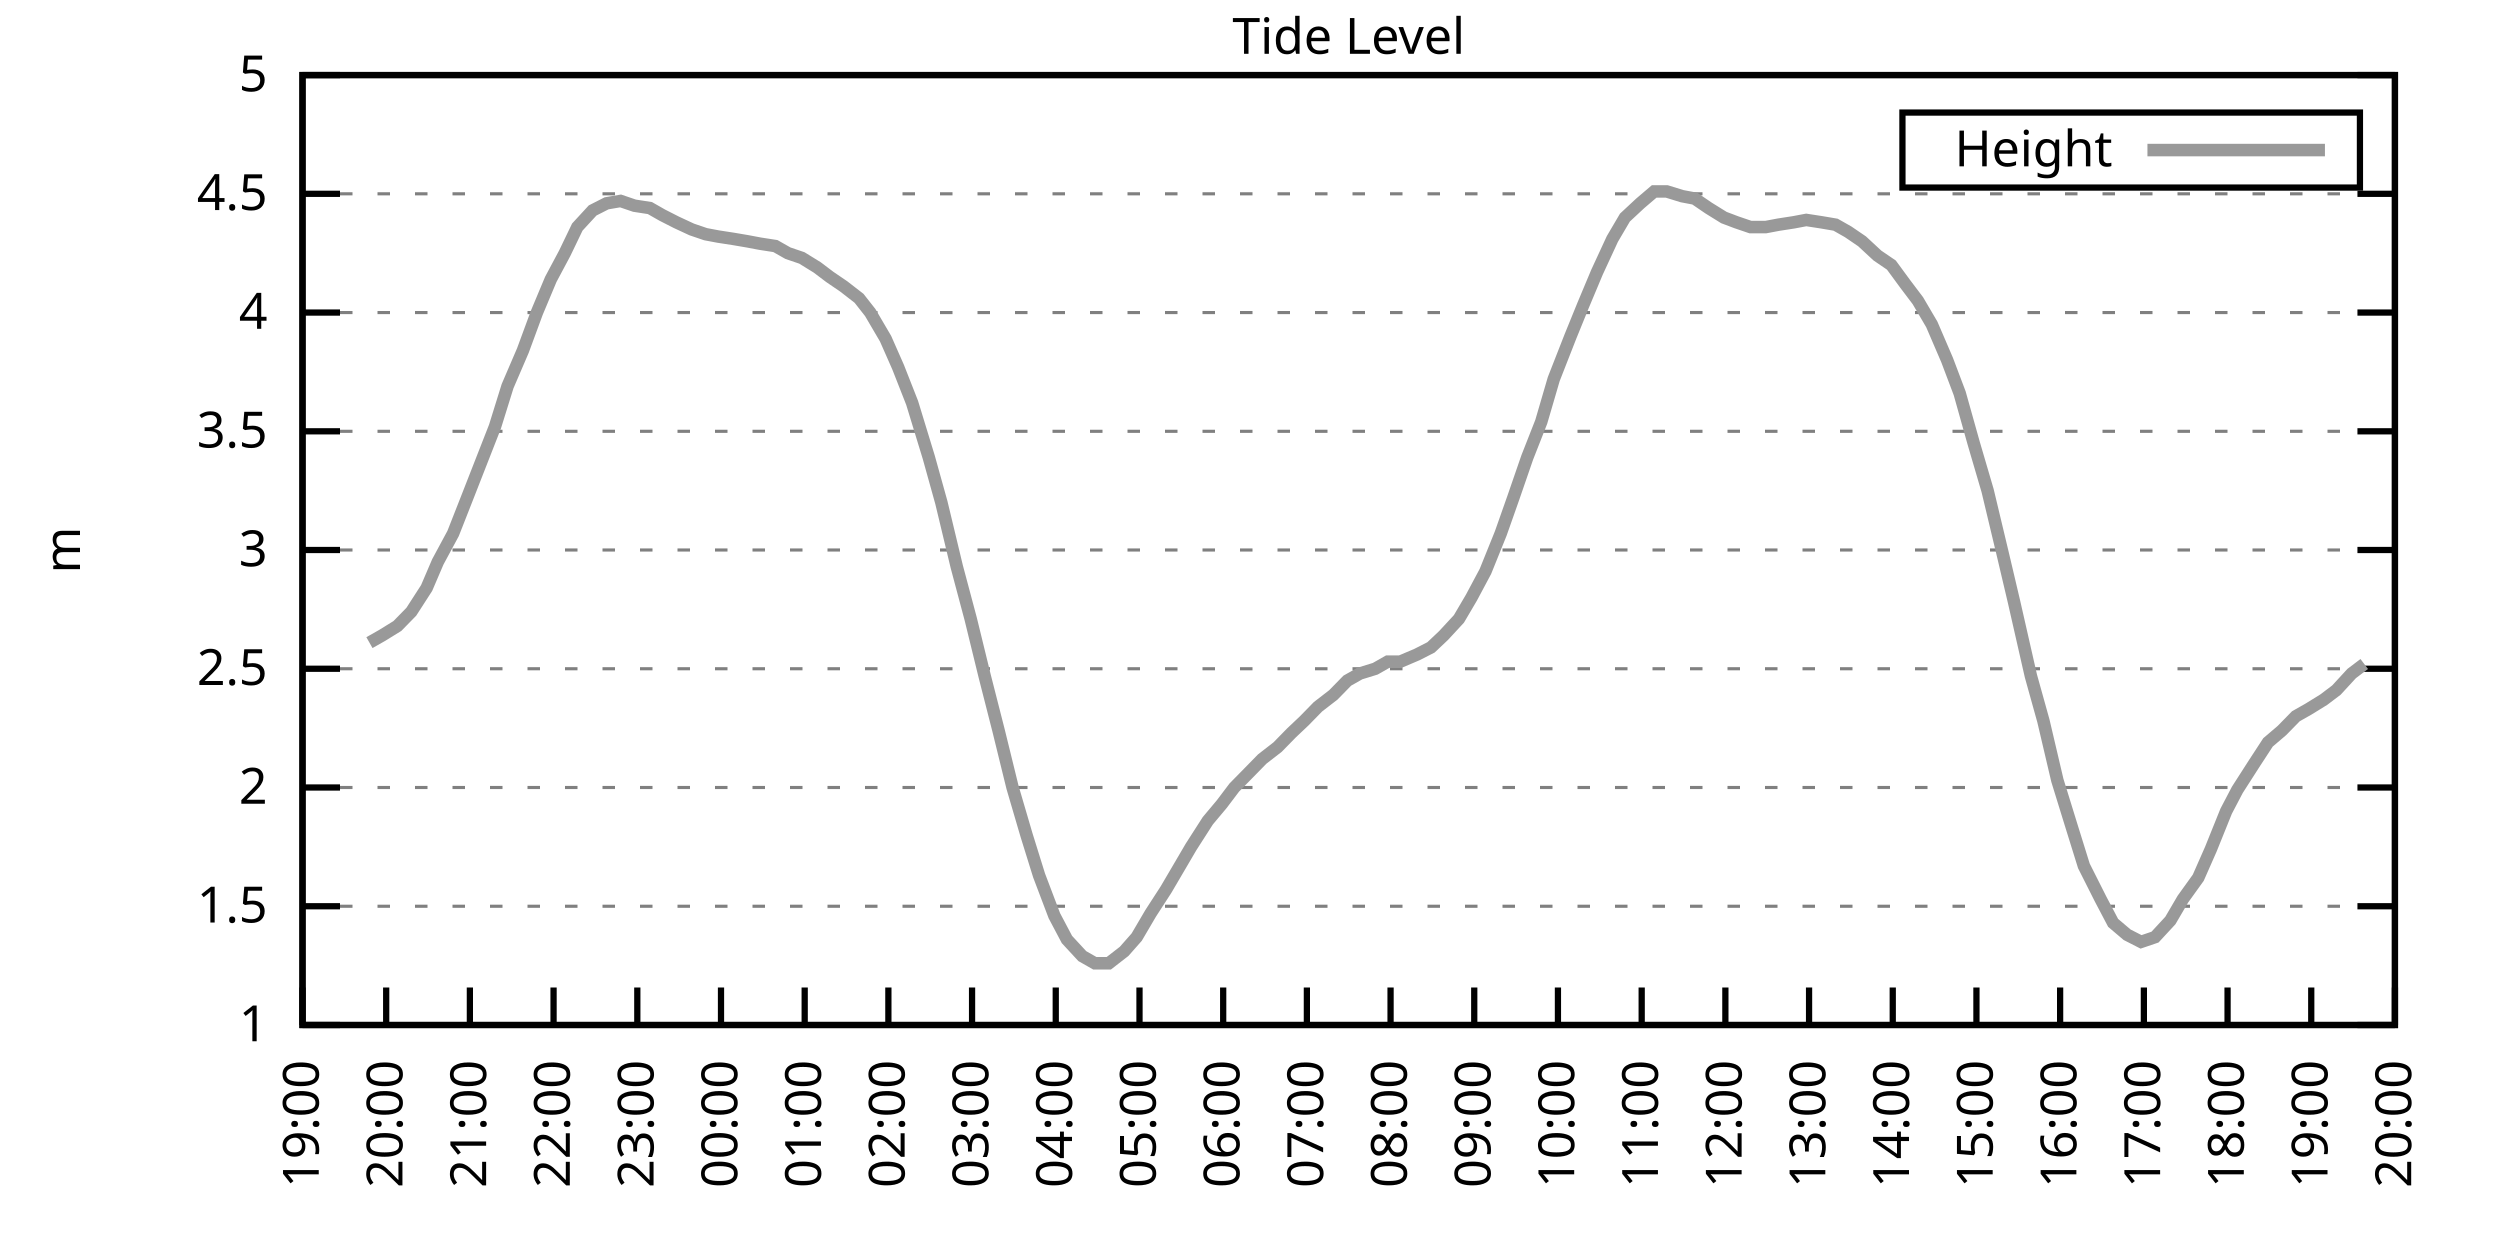
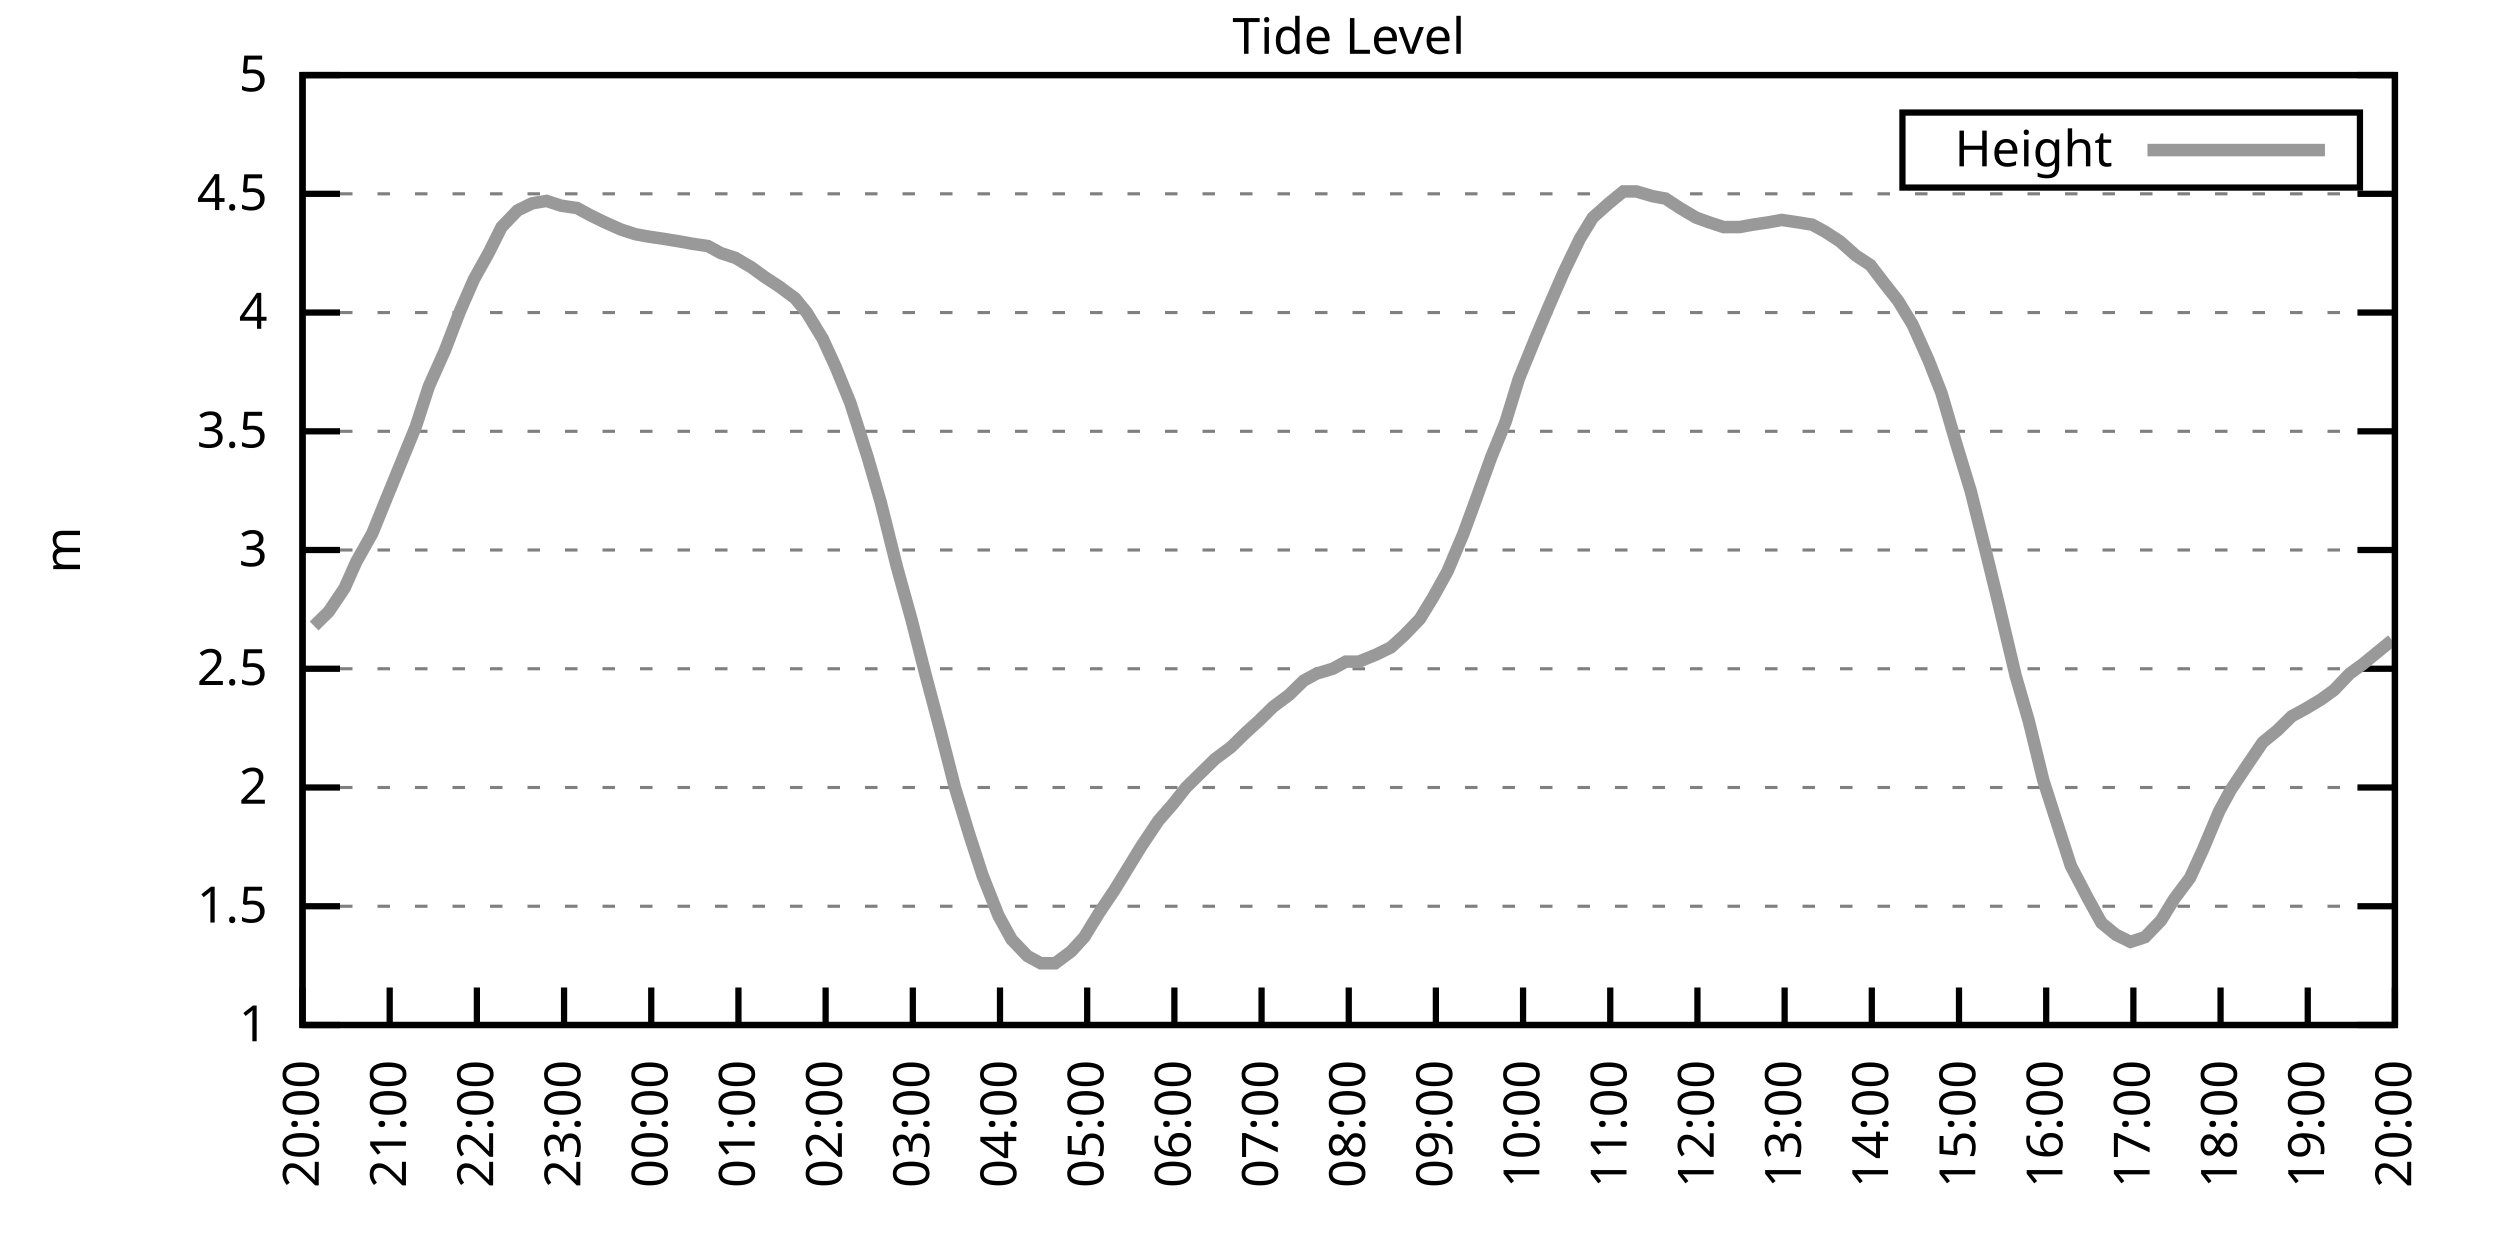
<svg xmlns="http://www.w3.org/2000/svg" xmlns:xlink="http://www.w3.org/1999/xlink" width="400" height="200" viewBox="0 0 400 200">
  <g id="gnuplot_canvas">
    <rect x="0" y="0" width="400" height="200" fill="none" />
    <defs>
      <circle id="gpDot" r="0.5" stroke-width="0.5" stroke="currentColor" />
      <path id="gpPt0" stroke-width="0.333" stroke="currentColor" d="M-1,0 h2 M0,-1 v2" />
      <path id="gpPt1" stroke-width="0.333" stroke="currentColor" d="M-1,-1 L1,1 M1,-1 L-1,1" />
      <path id="gpPt2" stroke-width="0.333" stroke="currentColor" d="M-1,0 L1,0 M0,-1 L0,1 M-1,-1 L1,1 M-1,1 L1,-1" />
      <rect id="gpPt3" stroke-width="0.333" stroke="currentColor" x="-1" y="-1" width="2" height="2" />
      <rect id="gpPt4" stroke-width="0.333" stroke="currentColor" fill="currentColor" x="-1" y="-1" width="2" height="2" />
      <circle id="gpPt5" stroke-width="0.333" stroke="currentColor" cx="0" cy="0" r="1" />
      <use xlink:href="#gpPt5" id="gpPt6" fill="currentColor" stroke="none" />
      <path id="gpPt7" stroke-width="0.333" stroke="currentColor" d="M0,-1.33 L-1.33,0.67 L1.33,0.67 z" />
      <use xlink:href="#gpPt7" id="gpPt8" fill="currentColor" stroke="none" />
      <use xlink:href="#gpPt7" id="gpPt9" stroke="currentColor" transform="rotate(180)" />
      <use xlink:href="#gpPt9" id="gpPt10" fill="currentColor" stroke="none" />
      <use xlink:href="#gpPt3" id="gpPt11" stroke="currentColor" transform="rotate(45)" />
      <use xlink:href="#gpPt11" id="gpPt12" fill="currentColor" stroke="none" />
      <path id="gpPt13" stroke-width="0.333" stroke="currentColor" d="M0,1.330 L1.265,0.411 L0.782,-1.067 L-0.782,-1.076 L-1.265,0.411 z" />
      <use xlink:href="#gpPt13" id="gpPt14" fill="currentColor" stroke="none" />
      <filter id="textbox" filterUnits="objectBoundingBox" x="0" y="0" height="1" width="1">
        <feFlood flood-color="white" flood-opacity="1" result="bgnd" />
        <feComposite in="SourceGraphic" in2="bgnd" operator="atop" />
      </filter>
      <filter id="greybox" filterUnits="objectBoundingBox" x="0" y="0" height="1" width="1">
        <feFlood flood-color="lightgrey" flood-opacity="1" result="grey" />
        <feComposite in="SourceGraphic" in2="grey" operator="atop" />
      </filter>
    </defs>
    <g fill="none" color="white" stroke="currentColor" stroke-width="1.00" stroke-linecap="butt" stroke-linejoin="miter">
</g>
    <g fill="none" color="black" stroke="currentColor" stroke-width="1.00" stroke-linecap="butt" stroke-linejoin="miter">
      <g stroke="none" shape-rendering="crispEdges">
        <polygon fill="rgb(255, 255, 255)" points="48.40,164.00 383.18,164.00 383.18,12.02 48.40,12.02 " />
      </g>
    </g>
    <g fill="none" color="black" stroke="currentColor" stroke-width="1.00" stroke-linecap="butt" stroke-linejoin="miter">
</g>
    <g fill="none" color="black" stroke="black" stroke-width="0.50" stroke-linecap="butt" stroke-linejoin="miter">
</g>
    <g fill="none" color="gray" stroke="currentColor" stroke-width="0.50" stroke-linecap="butt" stroke-linejoin="miter">
      <path stroke="gray" stroke-dasharray="2,4" class="gridline" d="M48.40,164.00 L383.19,164.00  " />
    </g>
    <g fill="none" color="gray" stroke="gray" stroke-width="1.00" stroke-linecap="butt" stroke-linejoin="miter">
</g>
    <g fill="none" color="black" stroke="currentColor" stroke-width="1.00" stroke-linecap="butt" stroke-linejoin="miter">
      <path stroke="black" d="M48.40,164.00 L54.40,164.00 M383.19,164.00 L377.19,164.00  " />
      <g transform="translate(42.80,166.60)" stroke="none" fill="black" font-family="Sans" font-size="8.00" text-anchor="end">
        <text>
          <tspan font-family="Sans"> 1</tspan>
        </text>
      </g>
    </g>
    <g fill="none" color="black" stroke="currentColor" stroke-width="1.00" stroke-linecap="butt" stroke-linejoin="miter">
</g>
    <g fill="none" color="black" stroke="black" stroke-width="0.50" stroke-linecap="butt" stroke-linejoin="miter">
</g>
    <g fill="none" color="gray" stroke="currentColor" stroke-width="0.50" stroke-linecap="butt" stroke-linejoin="miter">
      <path stroke="gray" stroke-dasharray="2,4" class="gridline" d="M48.40,145.00 L383.19,145.00  " />
    </g>
    <g fill="none" color="gray" stroke="gray" stroke-width="1.00" stroke-linecap="butt" stroke-linejoin="miter">
</g>
    <g fill="none" color="black" stroke="currentColor" stroke-width="1.00" stroke-linecap="butt" stroke-linejoin="miter">
      <path stroke="black" d="M48.40,145.00 L54.40,145.00 M383.19,145.00 L377.19,145.00  " />
      <g transform="translate(42.80,147.60)" stroke="none" fill="black" font-family="Sans" font-size="8.00" text-anchor="end">
        <text>
          <tspan font-family="Sans"> 1.5</tspan>
        </text>
      </g>
    </g>
    <g fill="none" color="black" stroke="currentColor" stroke-width="1.00" stroke-linecap="butt" stroke-linejoin="miter">
</g>
    <g fill="none" color="black" stroke="black" stroke-width="0.50" stroke-linecap="butt" stroke-linejoin="miter">
</g>
    <g fill="none" color="gray" stroke="currentColor" stroke-width="0.50" stroke-linecap="butt" stroke-linejoin="miter">
      <path stroke="gray" stroke-dasharray="2,4" class="gridline" d="M48.40,126.00 L383.19,126.00  " />
    </g>
    <g fill="none" color="gray" stroke="gray" stroke-width="1.00" stroke-linecap="butt" stroke-linejoin="miter">
</g>
    <g fill="none" color="black" stroke="currentColor" stroke-width="1.00" stroke-linecap="butt" stroke-linejoin="miter">
      <path stroke="black" d="M48.40,126.00 L54.40,126.00 M383.19,126.00 L377.19,126.00  " />
      <g transform="translate(42.80,128.60)" stroke="none" fill="black" font-family="Sans" font-size="8.00" text-anchor="end">
        <text>
          <tspan font-family="Sans"> 2</tspan>
        </text>
      </g>
    </g>
    <g fill="none" color="black" stroke="currentColor" stroke-width="1.00" stroke-linecap="butt" stroke-linejoin="miter">
</g>
    <g fill="none" color="black" stroke="black" stroke-width="0.50" stroke-linecap="butt" stroke-linejoin="miter">
</g>
    <g fill="none" color="gray" stroke="currentColor" stroke-width="0.50" stroke-linecap="butt" stroke-linejoin="miter">
      <path stroke="gray" stroke-dasharray="2,4" class="gridline" d="M48.40,107.00 L383.19,107.00  " />
    </g>
    <g fill="none" color="gray" stroke="gray" stroke-width="1.00" stroke-linecap="butt" stroke-linejoin="miter">
</g>
    <g fill="none" color="black" stroke="currentColor" stroke-width="1.00" stroke-linecap="butt" stroke-linejoin="miter">
      <path stroke="black" d="M48.40,107.00 L54.40,107.00 M383.19,107.00 L377.19,107.00  " />
      <g transform="translate(42.80,109.60)" stroke="none" fill="black" font-family="Sans" font-size="8.00" text-anchor="end">
        <text>
          <tspan font-family="Sans"> 2.5</tspan>
        </text>
      </g>
    </g>
    <g fill="none" color="black" stroke="currentColor" stroke-width="1.00" stroke-linecap="butt" stroke-linejoin="miter">
</g>
    <g fill="none" color="black" stroke="black" stroke-width="0.50" stroke-linecap="butt" stroke-linejoin="miter">
</g>
    <g fill="none" color="gray" stroke="currentColor" stroke-width="0.50" stroke-linecap="butt" stroke-linejoin="miter">
      <path stroke="gray" stroke-dasharray="2,4" class="gridline" d="M48.40,88.00 L383.19,88.00  " />
    </g>
    <g fill="none" color="gray" stroke="gray" stroke-width="1.00" stroke-linecap="butt" stroke-linejoin="miter">
</g>
    <g fill="none" color="black" stroke="currentColor" stroke-width="1.00" stroke-linecap="butt" stroke-linejoin="miter">
      <path stroke="black" d="M48.40,88.00 L54.40,88.00 M383.19,88.00 L377.19,88.00  " />
      <g transform="translate(42.80,90.60)" stroke="none" fill="black" font-family="Sans" font-size="8.00" text-anchor="end">
        <text>
          <tspan font-family="Sans"> 3</tspan>
        </text>
      </g>
    </g>
    <g fill="none" color="black" stroke="currentColor" stroke-width="1.00" stroke-linecap="butt" stroke-linejoin="miter">
</g>
    <g fill="none" color="black" stroke="black" stroke-width="0.50" stroke-linecap="butt" stroke-linejoin="miter">
</g>
    <g fill="none" color="gray" stroke="currentColor" stroke-width="0.50" stroke-linecap="butt" stroke-linejoin="miter">
      <path stroke="gray" stroke-dasharray="2,4" class="gridline" d="M48.40,69.01 L383.19,69.01  " />
    </g>
    <g fill="none" color="gray" stroke="gray" stroke-width="1.00" stroke-linecap="butt" stroke-linejoin="miter">
</g>
    <g fill="none" color="black" stroke="currentColor" stroke-width="1.00" stroke-linecap="butt" stroke-linejoin="miter">
      <path stroke="black" d="M48.40,69.01 L54.40,69.01 M383.19,69.01 L377.19,69.01  " />
      <g transform="translate(42.80,71.61)" stroke="none" fill="black" font-family="Sans" font-size="8.00" text-anchor="end">
        <text>
          <tspan font-family="Sans"> 3.5</tspan>
        </text>
      </g>
    </g>
    <g fill="none" color="black" stroke="currentColor" stroke-width="1.00" stroke-linecap="butt" stroke-linejoin="miter">
</g>
    <g fill="none" color="black" stroke="black" stroke-width="0.50" stroke-linecap="butt" stroke-linejoin="miter">
</g>
    <g fill="none" color="gray" stroke="currentColor" stroke-width="0.50" stroke-linecap="butt" stroke-linejoin="miter">
      <path stroke="gray" stroke-dasharray="2,4" class="gridline" d="M48.40,50.01 L383.19,50.01  " />
    </g>
    <g fill="none" color="gray" stroke="gray" stroke-width="1.00" stroke-linecap="butt" stroke-linejoin="miter">
</g>
    <g fill="none" color="black" stroke="currentColor" stroke-width="1.00" stroke-linecap="butt" stroke-linejoin="miter">
      <path stroke="black" d="M48.40,50.01 L54.40,50.01 M383.19,50.01 L377.19,50.01  " />
      <g transform="translate(42.80,52.61)" stroke="none" fill="black" font-family="Sans" font-size="8.00" text-anchor="end">
        <text>
          <tspan font-family="Sans"> 4</tspan>
        </text>
      </g>
    </g>
    <g fill="none" color="black" stroke="currentColor" stroke-width="1.00" stroke-linecap="butt" stroke-linejoin="miter">
</g>
    <g fill="none" color="black" stroke="black" stroke-width="0.50" stroke-linecap="butt" stroke-linejoin="miter">
</g>
    <g fill="none" color="gray" stroke="currentColor" stroke-width="0.50" stroke-linecap="butt" stroke-linejoin="miter">
      <path stroke="gray" stroke-dasharray="2,4" class="gridline" d="M48.40,31.01 L383.19,31.01  " />
    </g>
    <g fill="none" color="gray" stroke="gray" stroke-width="1.00" stroke-linecap="butt" stroke-linejoin="miter">
</g>
    <g fill="none" color="black" stroke="currentColor" stroke-width="1.00" stroke-linecap="butt" stroke-linejoin="miter">
      <path stroke="black" d="M48.40,31.01 L54.40,31.01 M383.19,31.01 L377.19,31.01  " />
      <g transform="translate(42.80,33.61)" stroke="none" fill="black" font-family="Sans" font-size="8.00" text-anchor="end">
        <text>
          <tspan font-family="Sans"> 4.5</tspan>
        </text>
      </g>
    </g>
    <g fill="none" color="black" stroke="currentColor" stroke-width="1.00" stroke-linecap="butt" stroke-linejoin="miter">
</g>
    <g fill="none" color="black" stroke="black" stroke-width="0.50" stroke-linecap="butt" stroke-linejoin="miter">
</g>
    <g fill="none" color="gray" stroke="currentColor" stroke-width="0.50" stroke-linecap="butt" stroke-linejoin="miter">
      <path stroke="gray" stroke-dasharray="2,4" class="gridline" d="M48.40,12.01 L383.19,12.01  " />
    </g>
    <g fill="none" color="gray" stroke="gray" stroke-width="1.00" stroke-linecap="butt" stroke-linejoin="miter">
</g>
    <g fill="none" color="black" stroke="currentColor" stroke-width="1.00" stroke-linecap="butt" stroke-linejoin="miter">
      <path stroke="black" d="M48.40,12.01 L54.40,12.01 M383.19,12.01 L377.19,12.01  " />
      <g transform="translate(42.80,14.61)" stroke="none" fill="black" font-family="Sans" font-size="8.00" text-anchor="end">
        <text>
          <tspan font-family="Sans"> 5</tspan>
        </text>
      </g>
    </g>
    <g fill="none" color="black" stroke="currentColor" stroke-width="1.00" stroke-linecap="butt" stroke-linejoin="miter">
      <path stroke="black" d="M48.40,164.00 L48.40,158.00  " />
      <g transform="translate(51.00,169.60) rotate(270.00)" stroke="none" fill="black" font-family="Sans" font-size="8.00" text-anchor="end">
        <text>
-           <tspan font-family="Sans">19:00</tspan>
-         </text>
-       </g>
-     </g>
-     <g fill="none" color="black" stroke="currentColor" stroke-width="1.00" stroke-linecap="butt" stroke-linejoin="miter">
-       <path stroke="black" d="M61.79,164.00 L61.79,158.00  " />
-       <g transform="translate(64.39,169.60) rotate(270.00)" stroke="none" fill="black" font-family="Sans" font-size="8.00" text-anchor="end">
-         <text>
          <tspan font-family="Sans">20:00</tspan>
        </text>
      </g>
    </g>
    <g fill="none" color="black" stroke="currentColor" stroke-width="1.00" stroke-linecap="butt" stroke-linejoin="miter">
-       <path stroke="black" d="M75.18,164.00 L75.18,158.00  " />
-       <g transform="translate(77.78,169.60) rotate(270.00)" stroke="none" fill="black" font-family="Sans" font-size="8.00" text-anchor="end">
+       <path stroke="black" d="M62.35,164.00 L62.35,158.00  " />
+       <g transform="translate(64.95,169.60) rotate(270.00)" stroke="none" fill="black" font-family="Sans" font-size="8.00" text-anchor="end">
        <text>
          <tspan font-family="Sans">21:00</tspan>
        </text>
      </g>
    </g>
    <g fill="none" color="black" stroke="currentColor" stroke-width="1.00" stroke-linecap="butt" stroke-linejoin="miter">
-       <path stroke="black" d="M88.57,164.00 L88.57,158.00  " />
-       <g transform="translate(91.17,169.60) rotate(270.00)" stroke="none" fill="black" font-family="Sans" font-size="8.00" text-anchor="end">
+       <path stroke="black" d="M76.30,164.00 L76.30,158.00  " />
+       <g transform="translate(78.90,169.60) rotate(270.00)" stroke="none" fill="black" font-family="Sans" font-size="8.00" text-anchor="end">
        <text>
          <tspan font-family="Sans">22:00</tspan>
        </text>
      </g>
    </g>
    <g fill="none" color="black" stroke="currentColor" stroke-width="1.00" stroke-linecap="butt" stroke-linejoin="miter">
-       <path stroke="black" d="M101.97,164.00 L101.97,158.00  " />
-       <g transform="translate(104.57,169.60) rotate(270.00)" stroke="none" fill="black" font-family="Sans" font-size="8.00" text-anchor="end">
+       <path stroke="black" d="M90.25,164.00 L90.25,158.00  " />
+       <g transform="translate(92.85,169.60) rotate(270.00)" stroke="none" fill="black" font-family="Sans" font-size="8.00" text-anchor="end">
        <text>
          <tspan font-family="Sans">23:00</tspan>
        </text>
      </g>
    </g>
    <g fill="none" color="black" stroke="currentColor" stroke-width="1.00" stroke-linecap="butt" stroke-linejoin="miter">
-       <path stroke="black" d="M115.36,164.00 L115.36,158.00  " />
-       <g transform="translate(117.96,169.60) rotate(270.00)" stroke="none" fill="black" font-family="Sans" font-size="8.00" text-anchor="end">
+       <path stroke="black" d="M104.20,164.00 L104.20,158.00  " />
+       <g transform="translate(106.80,169.60) rotate(270.00)" stroke="none" fill="black" font-family="Sans" font-size="8.00" text-anchor="end">
        <text>
          <tspan font-family="Sans">00:00</tspan>
        </text>
      </g>
    </g>
    <g fill="none" color="black" stroke="currentColor" stroke-width="1.00" stroke-linecap="butt" stroke-linejoin="miter">
-       <path stroke="black" d="M128.75,164.00 L128.75,158.00  " />
-       <g transform="translate(131.35,169.60) rotate(270.00)" stroke="none" fill="black" font-family="Sans" font-size="8.00" text-anchor="end">
+       <path stroke="black" d="M118.15,164.00 L118.15,158.00  " />
+       <g transform="translate(120.75,169.60) rotate(270.00)" stroke="none" fill="black" font-family="Sans" font-size="8.00" text-anchor="end">
        <text>
          <tspan font-family="Sans">01:00</tspan>
        </text>
      </g>
    </g>
    <g fill="none" color="black" stroke="currentColor" stroke-width="1.00" stroke-linecap="butt" stroke-linejoin="miter">
-       <path stroke="black" d="M142.14,164.00 L142.14,158.00  " />
-       <g transform="translate(144.74,169.60) rotate(270.00)" stroke="none" fill="black" font-family="Sans" font-size="8.00" text-anchor="end">
+       <path stroke="black" d="M132.10,164.00 L132.10,158.00  " />
+       <g transform="translate(134.70,169.60) rotate(270.00)" stroke="none" fill="black" font-family="Sans" font-size="8.00" text-anchor="end">
        <text>
          <tspan font-family="Sans">02:00</tspan>
        </text>
      </g>
    </g>
    <g fill="none" color="black" stroke="currentColor" stroke-width="1.00" stroke-linecap="butt" stroke-linejoin="miter">
-       <path stroke="black" d="M155.53,164.00 L155.53,158.00  " />
-       <g transform="translate(158.13,169.60) rotate(270.00)" stroke="none" fill="black" font-family="Sans" font-size="8.00" text-anchor="end">
+       <path stroke="black" d="M146.05,164.00 L146.05,158.00  " />
+       <g transform="translate(148.65,169.60) rotate(270.00)" stroke="none" fill="black" font-family="Sans" font-size="8.00" text-anchor="end">
        <text>
          <tspan font-family="Sans">03:00</tspan>
        </text>
      </g>
    </g>
    <g fill="none" color="black" stroke="currentColor" stroke-width="1.00" stroke-linecap="butt" stroke-linejoin="miter">
-       <path stroke="black" d="M168.92,164.00 L168.92,158.00  " />
-       <g transform="translate(171.52,169.60) rotate(270.00)" stroke="none" fill="black" font-family="Sans" font-size="8.00" text-anchor="end">
+       <path stroke="black" d="M160.00,164.00 L160.00,158.00  " />
+       <g transform="translate(162.60,169.60) rotate(270.00)" stroke="none" fill="black" font-family="Sans" font-size="8.00" text-anchor="end">
        <text>
          <tspan font-family="Sans">04:00</tspan>
        </text>
      </g>
    </g>
    <g fill="none" color="black" stroke="currentColor" stroke-width="1.00" stroke-linecap="butt" stroke-linejoin="miter">
-       <path stroke="black" d="M182.32,164.00 L182.32,158.00  " />
-       <g transform="translate(184.92,169.60) rotate(270.00)" stroke="none" fill="black" font-family="Sans" font-size="8.00" text-anchor="end">
+       <path stroke="black" d="M173.95,164.00 L173.95,158.00  " />
+       <g transform="translate(176.55,169.60) rotate(270.00)" stroke="none" fill="black" font-family="Sans" font-size="8.00" text-anchor="end">
        <text>
          <tspan font-family="Sans">05:00</tspan>
        </text>
      </g>
    </g>
    <g fill="none" color="black" stroke="currentColor" stroke-width="1.00" stroke-linecap="butt" stroke-linejoin="miter">
-       <path stroke="black" d="M195.71,164.00 L195.71,158.00  " />
-       <g transform="translate(198.31,169.60) rotate(270.00)" stroke="none" fill="black" font-family="Sans" font-size="8.00" text-anchor="end">
+       <path stroke="black" d="M187.90,164.00 L187.90,158.00  " />
+       <g transform="translate(190.50,169.60) rotate(270.00)" stroke="none" fill="black" font-family="Sans" font-size="8.00" text-anchor="end">
        <text>
          <tspan font-family="Sans">06:00</tspan>
        </text>
      </g>
    </g>
    <g fill="none" color="black" stroke="currentColor" stroke-width="1.00" stroke-linecap="butt" stroke-linejoin="miter">
-       <path stroke="black" d="M209.10,164.00 L209.10,158.00  " />
-       <g transform="translate(211.70,169.60) rotate(270.00)" stroke="none" fill="black" font-family="Sans" font-size="8.00" text-anchor="end">
+       <path stroke="black" d="M201.85,164.00 L201.85,158.00  " />
+       <g transform="translate(204.45,169.60) rotate(270.00)" stroke="none" fill="black" font-family="Sans" font-size="8.00" text-anchor="end">
        <text>
          <tspan font-family="Sans">07:00</tspan>
        </text>
      </g>
    </g>
    <g fill="none" color="black" stroke="currentColor" stroke-width="1.00" stroke-linecap="butt" stroke-linejoin="miter">
-       <path stroke="black" d="M222.49,164.00 L222.49,158.00  " />
-       <g transform="translate(225.09,169.60) rotate(270.00)" stroke="none" fill="black" font-family="Sans" font-size="8.00" text-anchor="end">
+       <path stroke="black" d="M215.80,164.00 L215.80,158.00  " />
+       <g transform="translate(218.40,169.60) rotate(270.00)" stroke="none" fill="black" font-family="Sans" font-size="8.00" text-anchor="end">
        <text>
          <tspan font-family="Sans">08:00</tspan>
        </text>
      </g>
    </g>
    <g fill="none" color="black" stroke="currentColor" stroke-width="1.00" stroke-linecap="butt" stroke-linejoin="miter">
-       <path stroke="black" d="M235.88,164.00 L235.88,158.00  " />
-       <g transform="translate(238.48,169.60) rotate(270.00)" stroke="none" fill="black" font-family="Sans" font-size="8.00" text-anchor="end">
+       <path stroke="black" d="M229.74,164.00 L229.74,158.00  " />
+       <g transform="translate(232.34,169.60) rotate(270.00)" stroke="none" fill="black" font-family="Sans" font-size="8.00" text-anchor="end">
        <text>
          <tspan font-family="Sans">09:00</tspan>
        </text>
      </g>
    </g>
    <g fill="none" color="black" stroke="currentColor" stroke-width="1.00" stroke-linecap="butt" stroke-linejoin="miter">
-       <path stroke="black" d="M249.27,164.00 L249.27,158.00  " />
-       <g transform="translate(251.87,169.60) rotate(270.00)" stroke="none" fill="black" font-family="Sans" font-size="8.00" text-anchor="end">
+       <path stroke="black" d="M243.69,164.00 L243.69,158.00  " />
+       <g transform="translate(246.29,169.60) rotate(270.00)" stroke="none" fill="black" font-family="Sans" font-size="8.00" text-anchor="end">
        <text>
          <tspan font-family="Sans">10:00</tspan>
        </text>
      </g>
    </g>
    <g fill="none" color="black" stroke="currentColor" stroke-width="1.00" stroke-linecap="butt" stroke-linejoin="miter">
-       <path stroke="black" d="M262.67,164.00 L262.67,158.00  " />
-       <g transform="translate(265.27,169.60) rotate(270.00)" stroke="none" fill="black" font-family="Sans" font-size="8.00" text-anchor="end">
+       <path stroke="black" d="M257.64,164.00 L257.64,158.00  " />
+       <g transform="translate(260.24,169.60) rotate(270.00)" stroke="none" fill="black" font-family="Sans" font-size="8.00" text-anchor="end">
        <text>
          <tspan font-family="Sans">11:00</tspan>
        </text>
      </g>
    </g>
    <g fill="none" color="black" stroke="currentColor" stroke-width="1.00" stroke-linecap="butt" stroke-linejoin="miter">
-       <path stroke="black" d="M276.06,164.00 L276.06,158.00  " />
-       <g transform="translate(278.66,169.60) rotate(270.00)" stroke="none" fill="black" font-family="Sans" font-size="8.00" text-anchor="end">
+       <path stroke="black" d="M271.59,164.00 L271.59,158.00  " />
+       <g transform="translate(274.19,169.60) rotate(270.00)" stroke="none" fill="black" font-family="Sans" font-size="8.00" text-anchor="end">
        <text>
          <tspan font-family="Sans">12:00</tspan>
        </text>
      </g>
    </g>
    <g fill="none" color="black" stroke="currentColor" stroke-width="1.00" stroke-linecap="butt" stroke-linejoin="miter">
-       <path stroke="black" d="M289.45,164.00 L289.45,158.00  " />
-       <g transform="translate(292.05,169.60) rotate(270.00)" stroke="none" fill="black" font-family="Sans" font-size="8.00" text-anchor="end">
+       <path stroke="black" d="M285.54,164.00 L285.54,158.00  " />
+       <g transform="translate(288.14,169.60) rotate(270.00)" stroke="none" fill="black" font-family="Sans" font-size="8.00" text-anchor="end">
        <text>
          <tspan font-family="Sans">13:00</tspan>
        </text>
      </g>
    </g>
    <g fill="none" color="black" stroke="currentColor" stroke-width="1.00" stroke-linecap="butt" stroke-linejoin="miter">
-       <path stroke="black" d="M302.84,164.00 L302.84,158.00  " />
-       <g transform="translate(305.44,169.60) rotate(270.00)" stroke="none" fill="black" font-family="Sans" font-size="8.00" text-anchor="end">
+       <path stroke="black" d="M299.49,164.00 L299.49,158.00  " />
+       <g transform="translate(302.09,169.60) rotate(270.00)" stroke="none" fill="black" font-family="Sans" font-size="8.00" text-anchor="end">
        <text>
          <tspan font-family="Sans">14:00</tspan>
        </text>
      </g>
    </g>
    <g fill="none" color="black" stroke="currentColor" stroke-width="1.00" stroke-linecap="butt" stroke-linejoin="miter">
-       <path stroke="black" d="M316.23,164.00 L316.23,158.00  " />
-       <g transform="translate(318.83,169.60) rotate(270.00)" stroke="none" fill="black" font-family="Sans" font-size="8.00" text-anchor="end">
+       <path stroke="black" d="M313.44,164.00 L313.44,158.00  " />
+       <g transform="translate(316.04,169.60) rotate(270.00)" stroke="none" fill="black" font-family="Sans" font-size="8.00" text-anchor="end">
        <text>
          <tspan font-family="Sans">15:00</tspan>
        </text>
      </g>
    </g>
    <g fill="none" color="black" stroke="currentColor" stroke-width="1.00" stroke-linecap="butt" stroke-linejoin="miter">
-       <path stroke="black" d="M329.62,164.00 L329.62,158.00  " />
-       <g transform="translate(332.22,169.60) rotate(270.00)" stroke="none" fill="black" font-family="Sans" font-size="8.00" text-anchor="end">
+       <path stroke="black" d="M327.39,164.00 L327.39,158.00  " />
+       <g transform="translate(329.99,169.60) rotate(270.00)" stroke="none" fill="black" font-family="Sans" font-size="8.00" text-anchor="end">
        <text>
          <tspan font-family="Sans">16:00</tspan>
        </text>
      </g>
    </g>
    <g fill="none" color="black" stroke="currentColor" stroke-width="1.00" stroke-linecap="butt" stroke-linejoin="miter">
-       <path stroke="black" d="M343.02,164.00 L343.02,158.00  " />
-       <g transform="translate(345.62,169.60) rotate(270.00)" stroke="none" fill="black" font-family="Sans" font-size="8.00" text-anchor="end">
+       <path stroke="black" d="M341.34,164.00 L341.34,158.00  " />
+       <g transform="translate(343.94,169.60) rotate(270.00)" stroke="none" fill="black" font-family="Sans" font-size="8.00" text-anchor="end">
        <text>
          <tspan font-family="Sans">17:00</tspan>
        </text>
      </g>
    </g>
    <g fill="none" color="black" stroke="currentColor" stroke-width="1.00" stroke-linecap="butt" stroke-linejoin="miter">
-       <path stroke="black" d="M356.41,164.00 L356.41,158.00  " />
-       <g transform="translate(359.01,169.60) rotate(270.00)" stroke="none" fill="black" font-family="Sans" font-size="8.00" text-anchor="end">
+       <path stroke="black" d="M355.29,164.00 L355.29,158.00  " />
+       <g transform="translate(357.89,169.60) rotate(270.00)" stroke="none" fill="black" font-family="Sans" font-size="8.00" text-anchor="end">
        <text>
          <tspan font-family="Sans">18:00</tspan>
        </text>
      </g>
    </g>
    <g fill="none" color="black" stroke="currentColor" stroke-width="1.00" stroke-linecap="butt" stroke-linejoin="miter">
-       <path stroke="black" d="M369.80,164.00 L369.80,158.00  " />
-       <g transform="translate(372.40,169.60) rotate(270.00)" stroke="none" fill="black" font-family="Sans" font-size="8.00" text-anchor="end">
+       <path stroke="black" d="M369.24,164.00 L369.24,158.00  " />
+       <g transform="translate(371.84,169.60) rotate(270.00)" stroke="none" fill="black" font-family="Sans" font-size="8.00" text-anchor="end">
        <text>
          <tspan font-family="Sans">19:00</tspan>
        </text>
      </g>
    </g>
    <g fill="none" color="black" stroke="currentColor" stroke-width="1.00" stroke-linecap="butt" stroke-linejoin="miter">
      <path stroke="black" d="M383.19,164.00 L383.19,158.00  " />
      <g transform="translate(385.79,169.60) rotate(270.00)" stroke="none" fill="black" font-family="Sans" font-size="8.00" text-anchor="end">
        <text>
          <tspan font-family="Sans">20:00</tspan>
        </text>
      </g>
    </g>
    <g fill="none" color="black" stroke="currentColor" stroke-width="1.00" stroke-linecap="butt" stroke-linejoin="miter">
</g>
    <g fill="none" color="black" stroke="currentColor" stroke-width="1.00" stroke-linecap="butt" stroke-linejoin="miter">
      <path stroke="black" d="M48.40,12.01 L48.40,164.00 L383.19,164.00 L383.19,12.01 L48.40,12.01 Z  " />
    </g>
    <g fill="none" color="black" stroke="currentColor" stroke-width="1.00" stroke-linecap="butt" stroke-linejoin="miter">
</g>
    <g fill="none" color="black" stroke="currentColor" stroke-width="1.00" stroke-linecap="butt" stroke-linejoin="miter">
      <path stroke="black" d="M304.39,30.01 L304.39,18.01 L377.59,18.01 L377.59,30.01 L304.39,30.01 Z  " />
    </g>
    <g id="Tide_level_plot_1">
      <g fill="none" color="white" stroke="black" stroke-width="2.00" stroke-linecap="butt" stroke-linejoin="miter">
</g>
      <g fill="none" color="black" stroke="currentColor" stroke-width="2.00" stroke-linecap="butt" stroke-linejoin="miter">
        <g transform="translate(337.99,26.61)" stroke="none" fill="black" font-family="Sans" font-size="8.00" text-anchor="end">
          <text>
            <tspan font-family="Sans">Height</tspan>
          </text>
        </g>
      </g>
      <g fill="none" color="black" stroke="currentColor" stroke-width="2.00" stroke-linecap="butt" stroke-linejoin="miter">
-         <path stroke="rgb(153, 153, 153)" d="M343.59,24.01 L371.99,24.01 M59.11,102.82 L61.12,101.68 L63.58,100.16 L65.81,97.88 L68.26,94.08 L70.05,89.90   L72.50,85.35 L74.74,79.65 L79.20,68.25 L81.21,61.79 L83.66,56.09 L85.90,50.01 L88.13,44.69 L90.36,40.51   L92.37,36.33 L94.82,33.67 L97.06,32.53 L99.29,32.15 L101.52,32.91 L103.98,33.29 L105.98,34.43 L108.22,35.57   L110.67,36.71 L112.90,37.47 L114.91,37.85 L117.37,38.23 L119.60,38.61 L121.61,38.99 L124.06,39.37 L126.07,40.51   L128.30,41.27 L130.76,42.79 L132.77,44.31 L135.00,45.83 L137.45,47.73 L139.24,50.01 L141.69,54.19 L143.70,58.75   L145.94,64.45 L148.61,73.19 L150.62,80.41 L153.08,90.66 L155.31,99.02 L157.54,108.14 L159.77,116.88 L162.01,126.00   L164.24,133.60 L166.25,140.06 L168.70,146.52 L170.71,150.32 L173.17,152.98 L175.17,154.12 L177.41,154.12 L179.86,152.22   L181.87,149.94 L184.10,146.14 L186.56,142.34 L188.79,138.54 L190.57,135.50 L193.25,131.32 L195.48,128.66 L197.49,126.00   L199.73,123.72 L201.96,121.44 L204.41,119.54 L206.64,117.26 L208.65,115.36 L210.88,113.08 L213.34,111.18 L215.57,108.90   L217.58,107.76 L220.04,107.00 L222.04,105.86 L224.05,105.86 L226.73,104.72 L228.96,103.58 L230.97,101.68 L233.43,99.02   L235.44,95.60 L237.67,91.42 L240.12,85.35 L242.13,79.65 L244.36,73.19 L246.60,67.49 L248.60,60.65 L251.28,53.81   L253.29,48.87 L255.52,43.55 L257.98,38.23 L259.99,34.81 L262.44,32.53 L264.67,30.63 L266.68,30.63 L269.14,31.39   L271.15,31.77 L273.38,33.29 L275.83,34.81 L277.84,35.57 L280.07,36.33 L282.53,36.33 L284.54,35.95 L286.99,35.57   L289.00,35.19 L291.46,35.57 L293.69,35.95 L295.70,37.09 L297.93,38.61 L300.39,40.89 L302.62,42.41 L304.85,45.45   L306.86,48.11 L309.09,51.91 L311.54,57.61 L313.55,62.93 L315.79,70.91 L318.02,78.51 L320.47,88.76 L322.26,96.36   L324.94,108.14 L326.95,115.36 L329.18,124.86 L331.41,132.08 L333.42,138.54 L336.10,143.86 L338.10,147.66 L340.34,149.56   L342.57,150.70 L344.80,149.94 L347.26,147.28 L349.26,143.86 L351.72,140.44 L353.73,135.88 L356.18,129.80 L357.97,126.38   L360.65,122.20 L362.88,118.78 L365.11,116.88 L367.34,114.60 L369.35,113.46 L371.81,111.94 L373.82,110.42 L376.27,107.76   L378.28,106.24  " />
+         <path stroke="rgb(153, 153, 153)" d="M343.59,24.01 L371.99,24.01 M50.26,100.16 L52.58,97.88 L55.14,94.08 L57.00,89.90 L59.56,85.35 L61.88,79.65   L66.53,68.25 L68.63,61.79 L71.18,56.09 L73.51,50.01 L75.83,44.69 L78.16,40.51 L80.25,36.33 L82.81,33.67   L85.13,32.53 L87.46,32.15 L89.78,32.91 L92.34,33.29 L94.43,34.43 L96.76,35.57 L99.32,36.71 L101.64,37.47   L103.73,37.85 L106.29,38.23 L108.62,38.61 L110.71,38.99 L113.27,39.37 L115.36,40.51 L117.68,41.27 L120.24,42.79   L122.33,44.31 L124.66,45.83 L127.22,47.73 L129.08,50.01 L131.63,54.19 L133.72,58.75 L136.05,64.45 L138.84,73.19   L140.93,80.41 L143.49,90.66 L145.81,99.02 L148.14,108.14 L150.46,116.88 L152.79,126.00 L155.11,133.60 L157.21,140.06   L159.76,146.52 L161.86,150.32 L164.41,152.98 L166.51,154.12 L168.83,154.12 L171.39,152.22 L173.48,149.94 L175.81,146.14   L178.36,142.34 L180.69,138.54 L182.55,135.50 L185.34,131.32 L187.66,128.66 L189.76,126.00 L192.08,123.72 L194.41,121.44   L196.96,119.54 L199.29,117.26 L201.38,115.36 L203.71,113.08 L206.26,111.18 L208.59,108.90 L210.68,107.76 L213.24,107.00   L215.33,105.86 L217.42,105.86 L220.21,104.72 L222.54,103.58 L224.63,101.68 L227.19,99.02 L229.28,95.60 L231.60,91.42   L234.16,85.35 L236.25,79.65 L238.58,73.19 L240.90,67.49 L243.00,60.65 L245.79,53.81 L247.88,48.87 L250.20,43.55   L252.76,38.23 L254.85,34.81 L257.41,32.53 L259.74,30.63 L261.83,30.63 L264.39,31.39 L266.48,31.77 L268.80,33.29   L271.36,34.81 L273.45,35.57 L275.78,36.33 L278.34,36.33 L280.43,35.95 L282.99,35.57 L285.08,35.19 L287.64,35.57   L289.96,35.95 L292.05,37.09 L294.38,38.61 L296.94,40.89 L299.26,42.41 L301.58,45.45 L303.68,48.11 L306.00,51.91   L308.56,57.61 L310.65,62.93 L312.98,70.91 L315.30,78.51 L317.86,88.76 L319.72,96.36 L322.51,108.14 L324.60,115.36   L326.93,124.86 L329.25,132.08 L331.34,138.54 L334.13,143.86 L336.23,147.66 L338.55,149.56 L340.88,150.70 L343.20,149.94   L345.76,147.28 L347.85,143.86 L350.41,140.44 L352.50,135.88 L355.06,129.80 L356.92,126.38 L359.71,122.20 L362.03,118.78   L364.36,116.88 L366.68,114.60 L368.78,113.46 L371.33,111.94 L373.43,110.42 L375.98,107.76 L378.08,106.24 L380.40,104.34   L382.73,102.44  " />
      </g>
    </g>
    <g fill="none" color="black" stroke="currentColor" stroke-width="2.00" stroke-linecap="butt" stroke-linejoin="miter">
</g>
    <g fill="none" color="black" stroke="black" stroke-width="1.00" stroke-linecap="butt" stroke-linejoin="miter">
</g>
    <g fill="none" color="black" stroke="currentColor" stroke-width="1.00" stroke-linecap="butt" stroke-linejoin="miter">
      <path stroke="black" d="M48.40,12.01 L48.40,164.00 L383.19,164.00 L383.19,12.01 L48.40,12.01 Z  " />
      <g transform="translate(12.80,88.01) rotate(270.00)" stroke="none" fill="black" font-family="Sans" font-size="8.00" text-anchor="middle">
        <text>
          <tspan font-family="Sans">m</tspan>
        </text>
      </g>
    </g>
    <g fill="none" color="black" stroke="currentColor" stroke-width="1.00" stroke-linecap="butt" stroke-linejoin="miter">
</g>
    <g fill="none" color="black" stroke="currentColor" stroke-width="1.00" stroke-linecap="butt" stroke-linejoin="miter">
      <g transform="translate(215.79,8.61)" stroke="none" fill="black" font-family="Sans" font-size="8.00" text-anchor="middle">
        <text>
          <tspan font-family="Sans">Tide Level</tspan>
        </text>
      </g>
    </g>
    <g fill="none" color="black" stroke="currentColor" stroke-width="1.00" stroke-linecap="butt" stroke-linejoin="miter">
</g>
  </g>
</svg>
